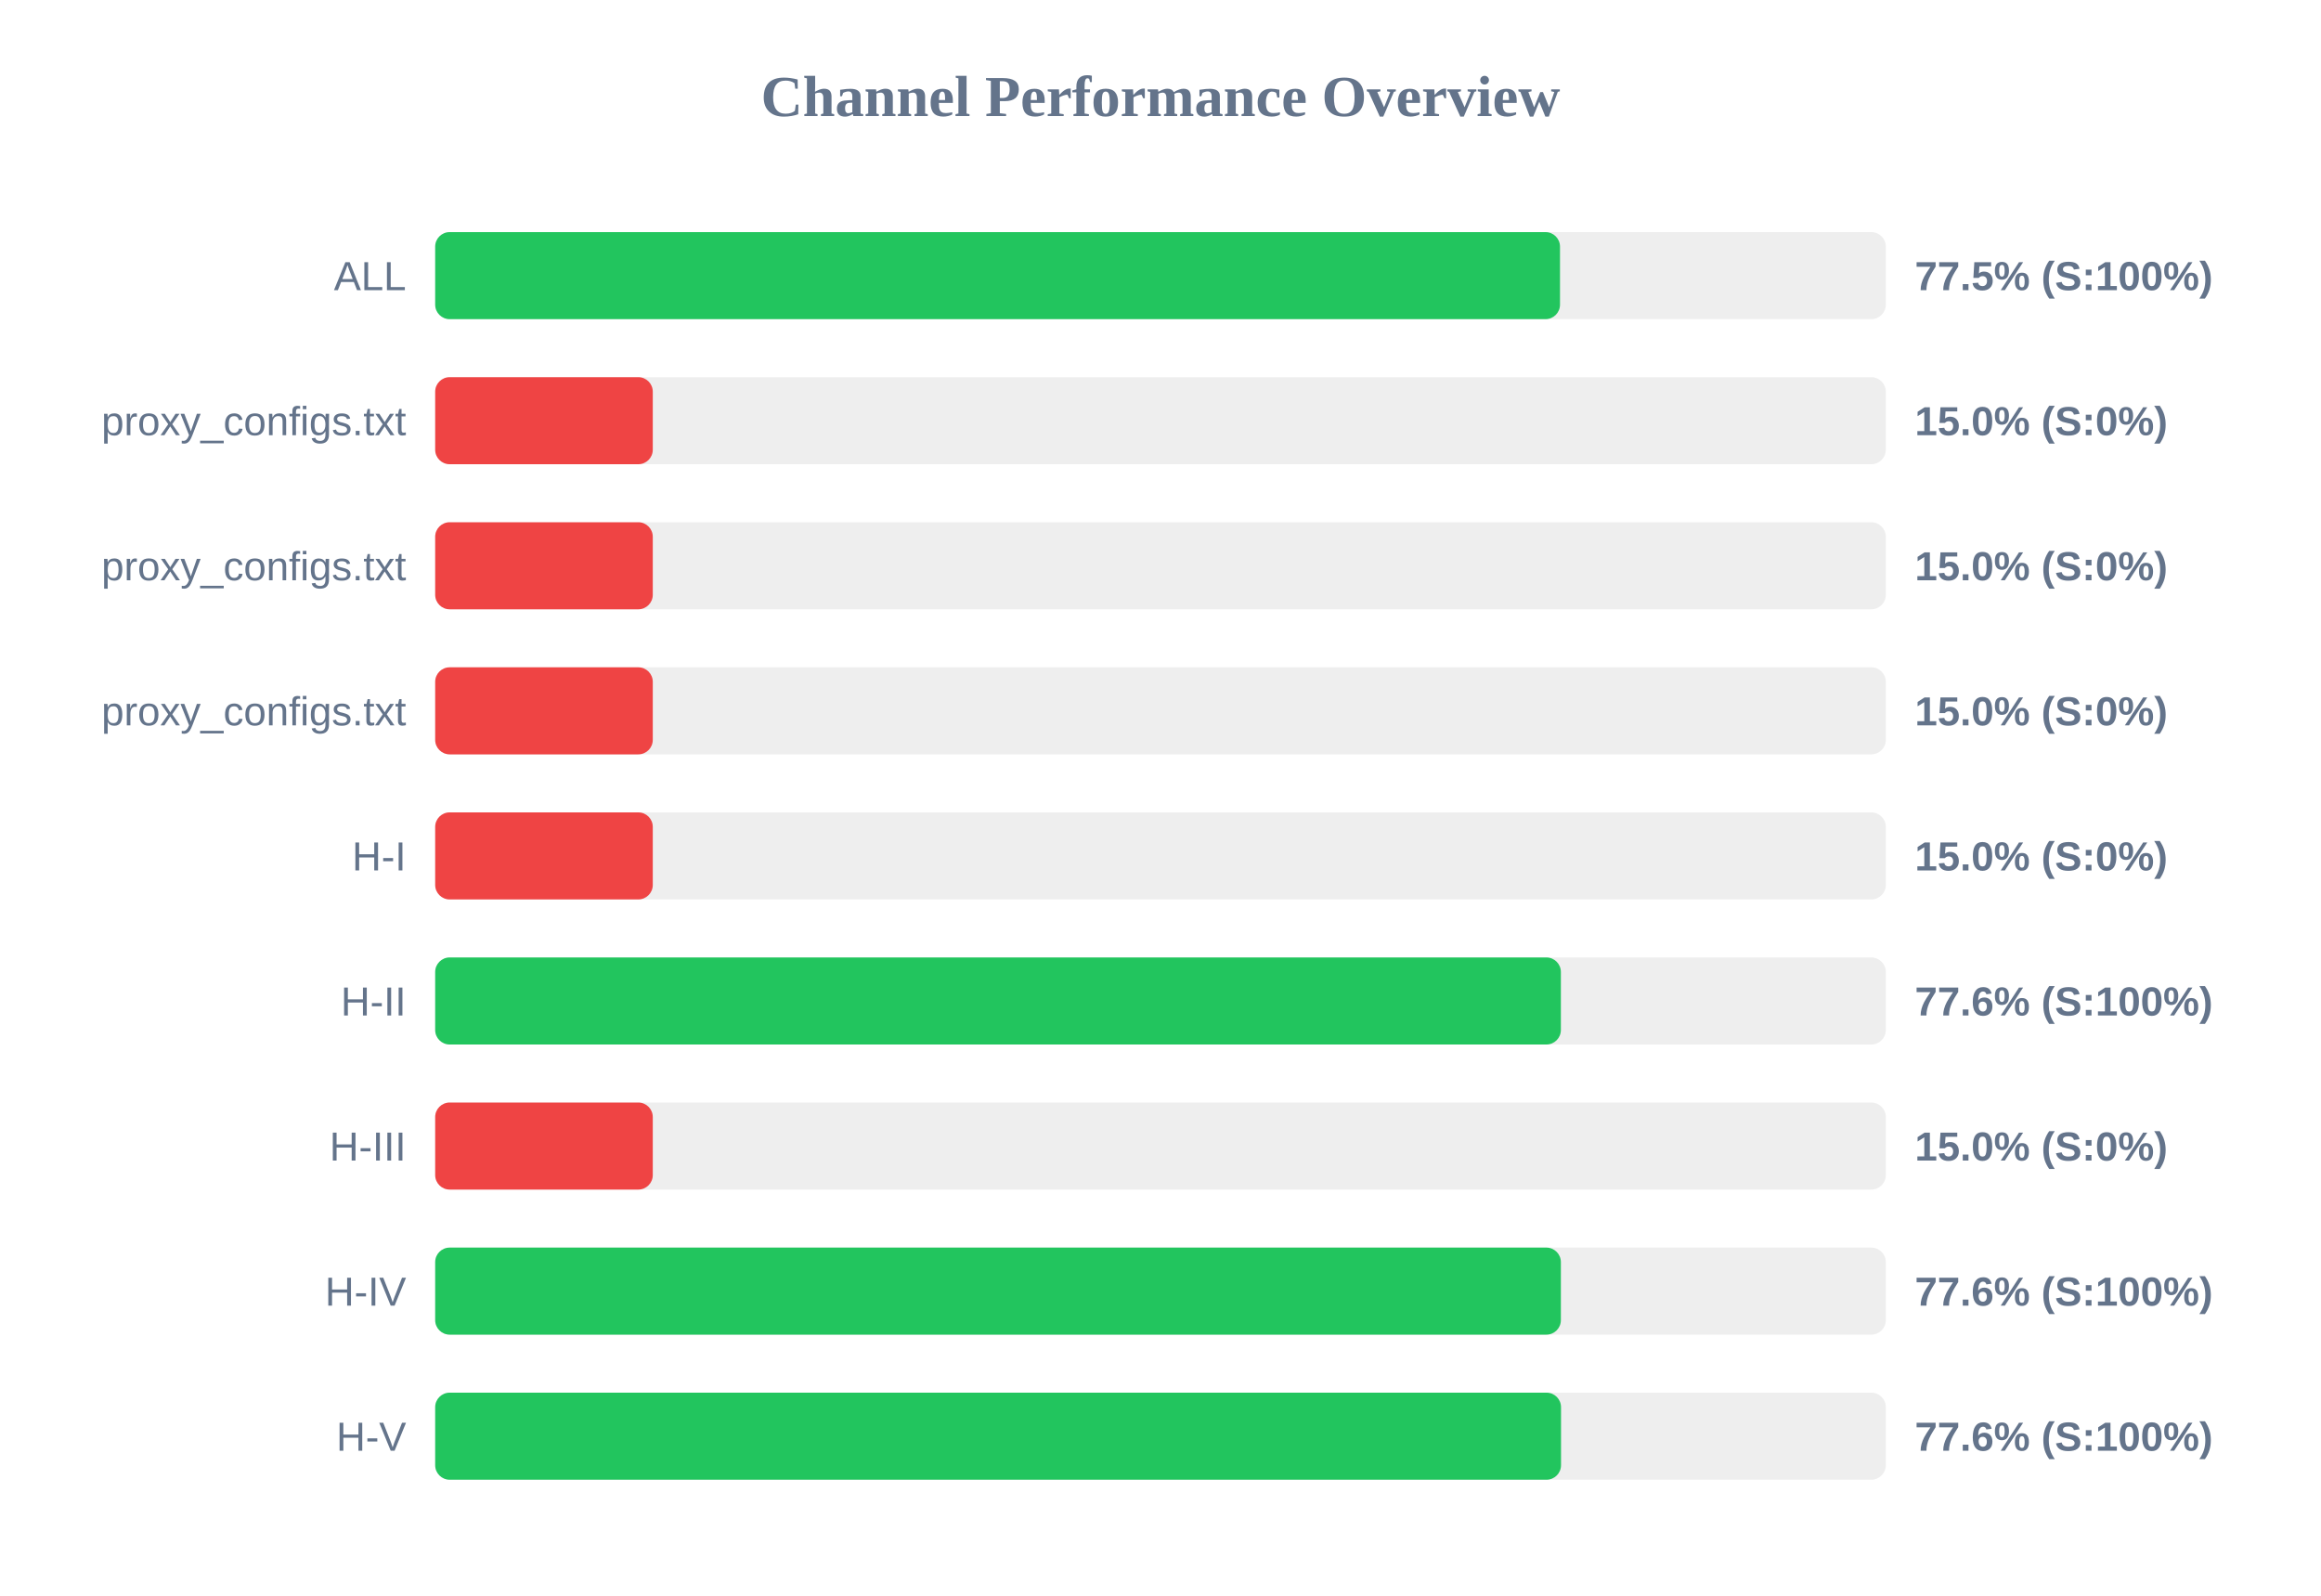
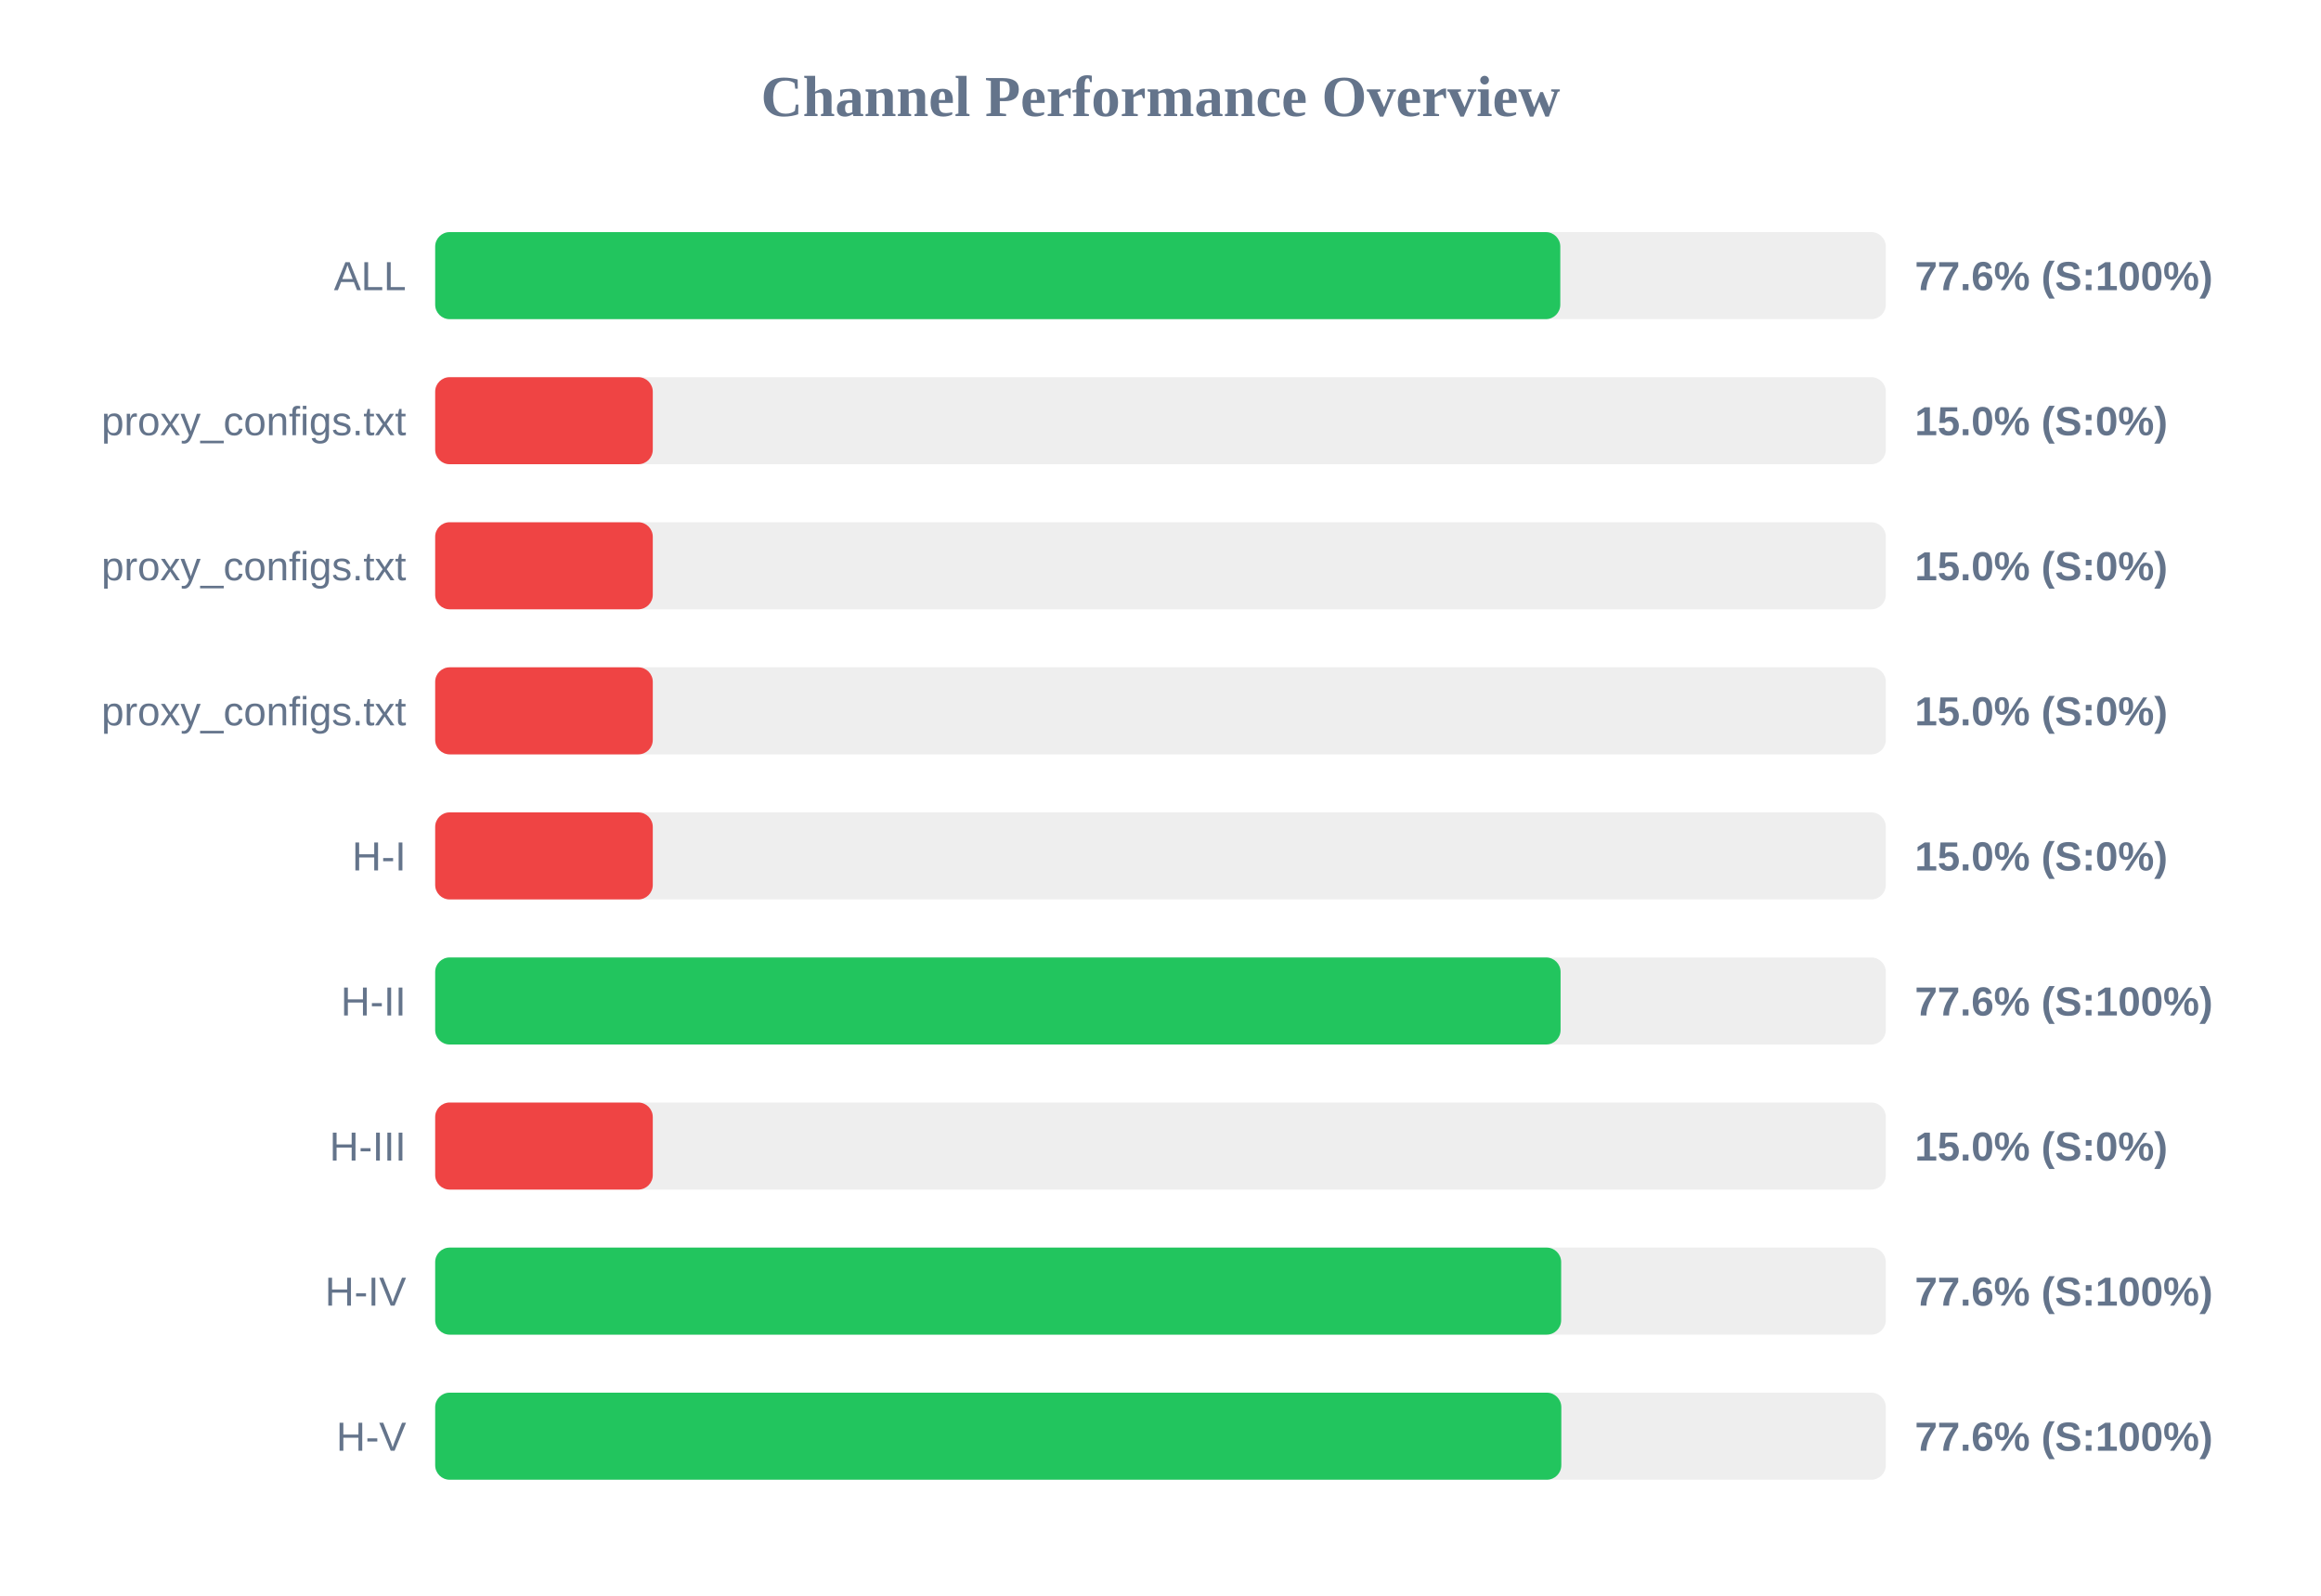
<svg xmlns="http://www.w3.org/2000/svg" width="800" height="550" version="1.1">
  <style>
        .row { font: 14px Arial; fill: #64748b; }
        .score { font: bold 14px Arial; fill: #64748b; }
    </style>
  <text x="400" y="40" text-anchor="middle" font-size="20px" font-weight="bold" fill="#64748b">Channel Performance Overview</text>
  <rect x="150" y="80" width="500" height="30" fill="#eee" rx="5" />
-   <rect x="150" y="80" width="387.7" height="30" fill="#22c55e" rx="5" />
+   <rect x="150" y="80" width="387.8" height="30" fill="#22c55e" rx="5" />
  <text x="140" y="100" text-anchor="end" class="row">ALL</text>
-   <text x="660" y="100" text-anchor="start" class="score">77.5% (S:100%)</text>
+   <text x="660" y="100" text-anchor="start" class="score">77.6% (S:100%)</text>
  <rect x="150" y="130" width="500" height="30" fill="#eee" rx="5" />
  <rect x="150" y="130" width="75.0" height="30" fill="#ef4444" rx="5" />
  <text x="140" y="150" text-anchor="end" class="row">proxy_configs.txt</text>
  <text x="660" y="150" text-anchor="start" class="score">15.0% (S:0%)</text>
  <rect x="150" y="180" width="500" height="30" fill="#eee" rx="5" />
  <rect x="150" y="180" width="75.0" height="30" fill="#ef4444" rx="5" />
  <text x="140" y="200" text-anchor="end" class="row">proxy_configs.txt</text>
  <text x="660" y="200" text-anchor="start" class="score">15.0% (S:0%)</text>
  <rect x="150" y="230" width="500" height="30" fill="#eee" rx="5" />
  <rect x="150" y="230" width="75.0" height="30" fill="#ef4444" rx="5" />
  <text x="140" y="250" text-anchor="end" class="row">proxy_configs.txt</text>
  <text x="660" y="250" text-anchor="start" class="score">15.0% (S:0%)</text>
  <rect x="150" y="280" width="500" height="30" fill="#eee" rx="5" />
  <rect x="150" y="280" width="75.0" height="30" fill="#ef4444" rx="5" />
  <text x="140" y="300" text-anchor="end" class="row">H-I</text>
  <text x="660" y="300" text-anchor="start" class="score">15.0% (S:0%)</text>
  <rect x="150" y="330" width="500" height="30" fill="#eee" rx="5" />
-   <rect x="150" y="330" width="388.0" height="30" fill="#22c55e" rx="5" />
+   <rect x="150" y="330" width="387.9" height="30" fill="#22c55e" rx="5" />
  <text x="140" y="350" text-anchor="end" class="row">H-II</text>
  <text x="660" y="350" text-anchor="start" class="score">77.6% (S:100%)</text>
  <rect x="150" y="380" width="500" height="30" fill="#eee" rx="5" />
  <rect x="150" y="380" width="75.0" height="30" fill="#ef4444" rx="5" />
  <text x="140" y="400" text-anchor="end" class="row">H-III</text>
  <text x="660" y="400" text-anchor="start" class="score">15.0% (S:0%)</text>
  <rect x="150" y="430" width="500" height="30" fill="#eee" rx="5" />
-   <rect x="150" y="430" width="388.0" height="30" fill="#22c55e" rx="5" />
+   <rect x="150" y="430" width="388.1" height="30" fill="#22c55e" rx="5" />
  <text x="140" y="450" text-anchor="end" class="row">H-IV</text>
  <text x="660" y="450" text-anchor="start" class="score">77.6% (S:100%)</text>
  <rect x="150" y="480" width="500" height="30" fill="#eee" rx="5" />
-   <rect x="150" y="480" width="388.05" height="30" fill="#22c55e" rx="5" />
+   <rect x="150" y="480" width="388.15" height="30" fill="#22c55e" rx="5" />
  <text x="140" y="500" text-anchor="end" class="row">H-V</text>
  <text x="660" y="500" text-anchor="start" class="score">77.6% (S:100%)</text>
</svg>
